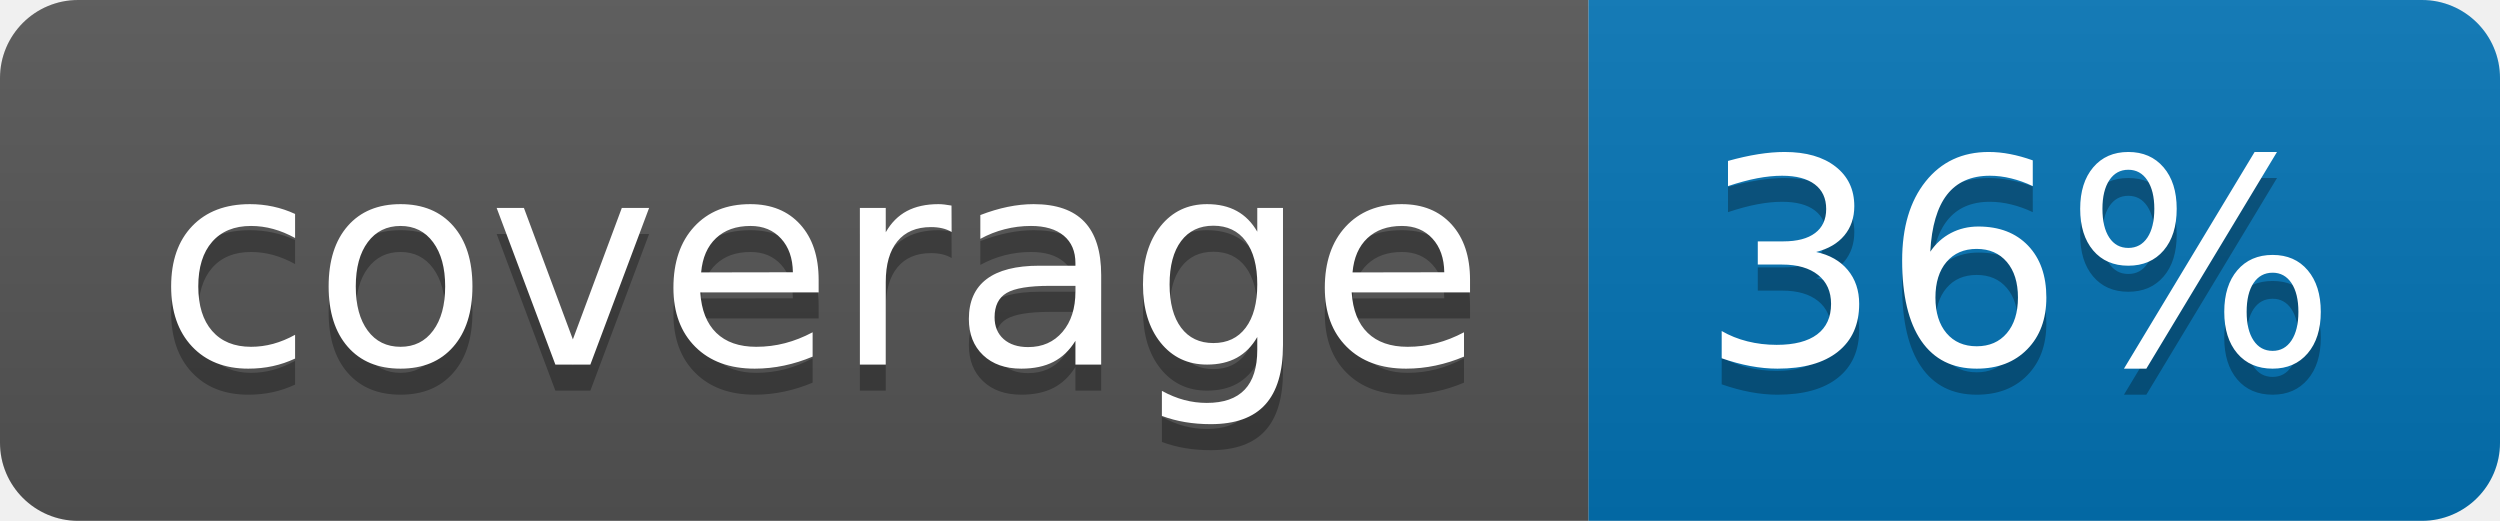
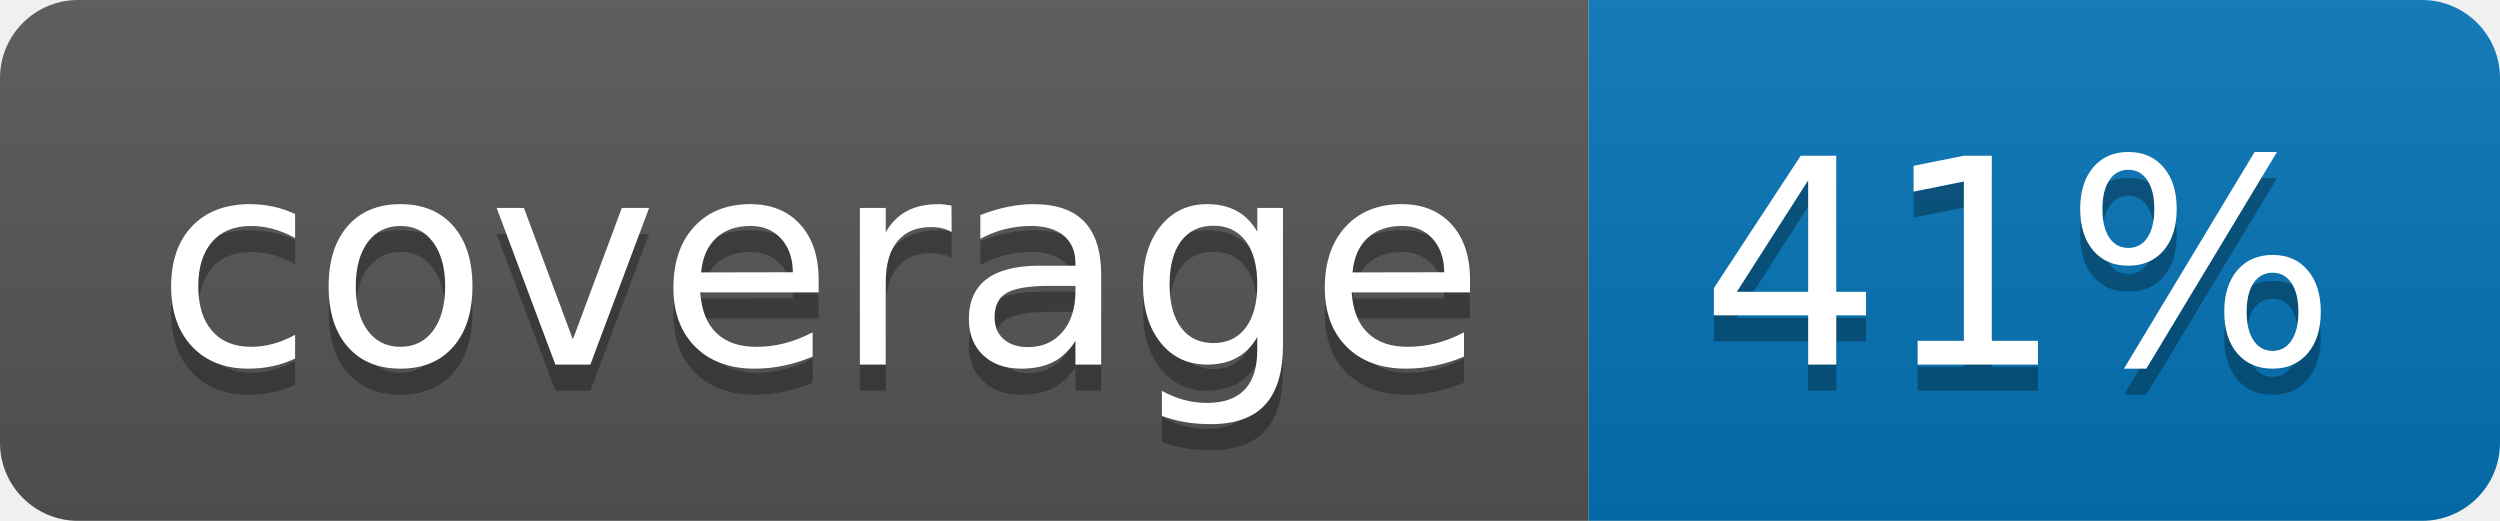
<svg xmlns="http://www.w3.org/2000/svg" width="96" height="20">
  <linearGradient id="b" x2="0" y2="100%">
    <stop offset="0" stop-color="#bbb" stop-opacity=".1" />
    <stop offset="1" stop-opacity=".1" />
  </linearGradient>
  <clipPath id="a">
    <rect width="96" height="20" rx="3" fill="#fff" />
  </clipPath>
  <g clip-path="url(#a)">
    <path fill="#555" d="M0 0h61v20H0z" />
    <path fill="#0374B5" d="M61 0h35v20H61z" />
    <path fill="url(#b)" d="M0 0h96v20H0z" />
  </g>
  <g fill="#fff" text-anchor="middle" font-family="DejaVu Sans,Verdana,Geneva,sans-serif" font-size="110">
    <text x="315" y="150" fill="#010101" fill-opacity=".3" transform="scale(.1)" textLength="510">coverage</text>
    <text x="315" y="140" transform="scale(.1)" textLength="510">coverage</text>
-     <text x="775" y="150" fill="#010101" fill-opacity=".3" transform="scale(.1)" textLength="250">36%</text>
-     <text x="775" y="140" transform="scale(.1)" textLength="250">36%</text>
+     <text x="775" y="150" fill="#010101" fill-opacity=".3" transform="scale(.1)" textLength="250">41%</text>
+     <text x="775" y="140" transform="scale(.1)" textLength="250">41%</text>
  </g>
</svg>
